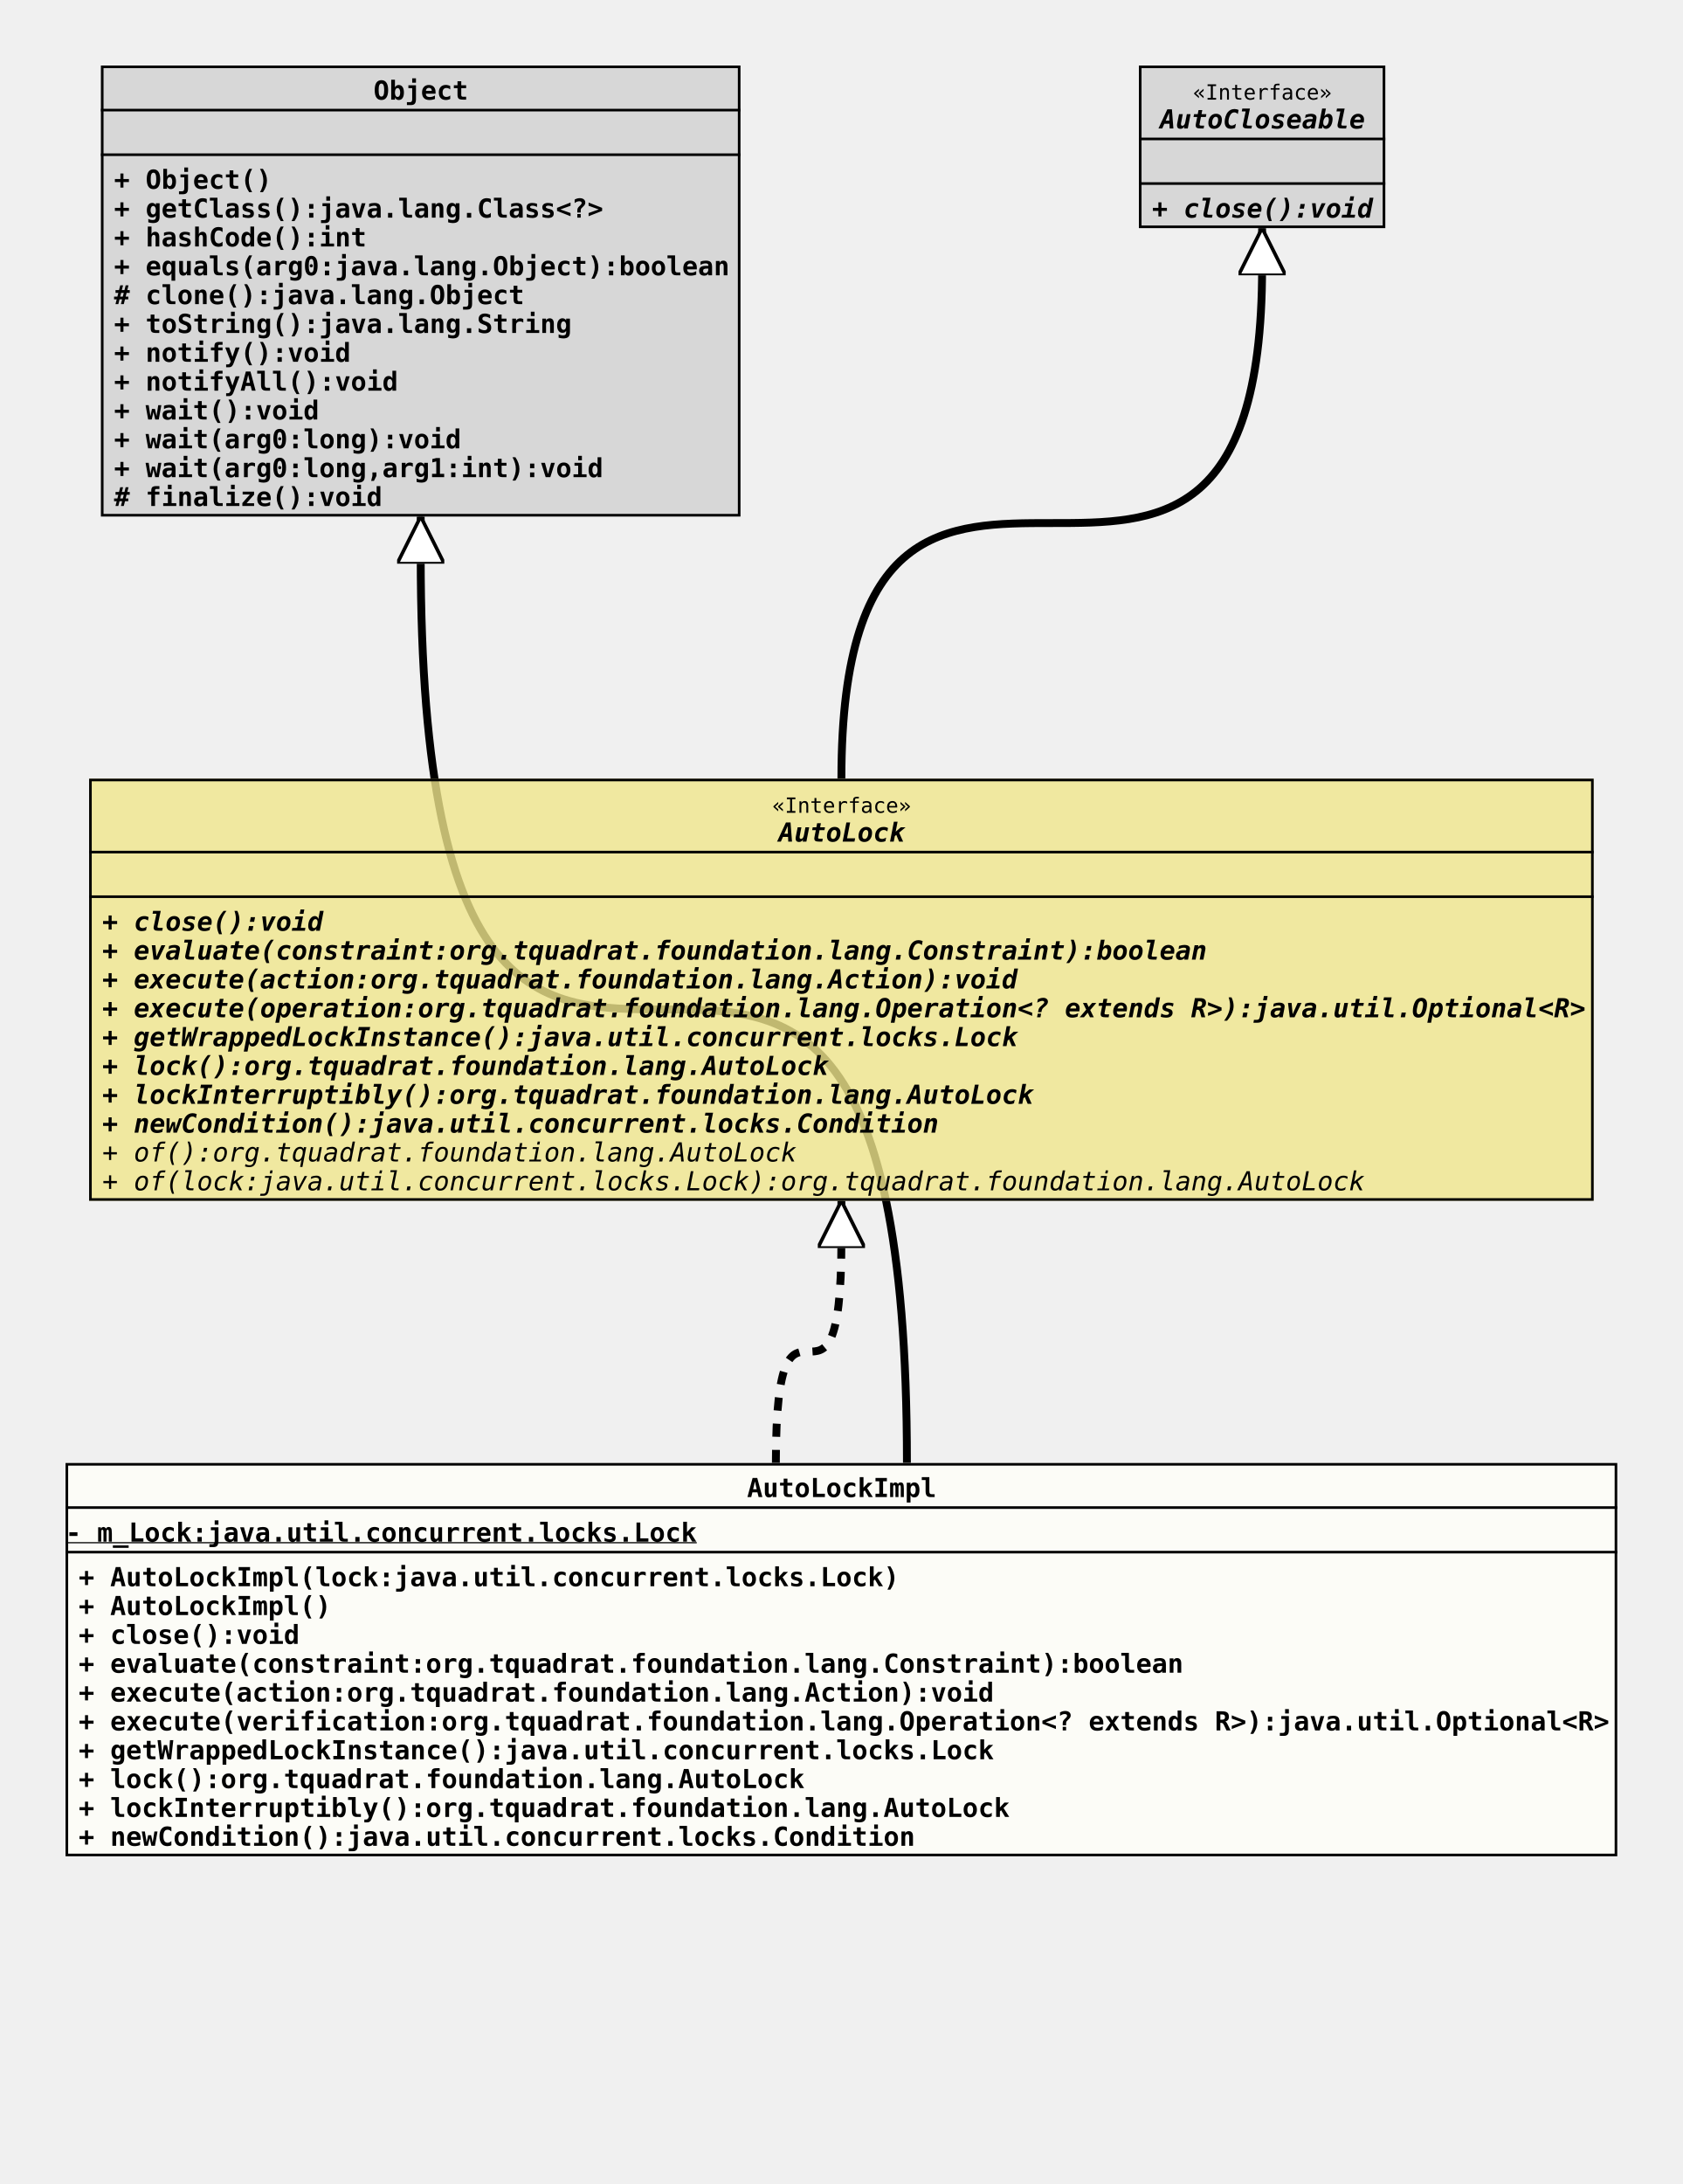
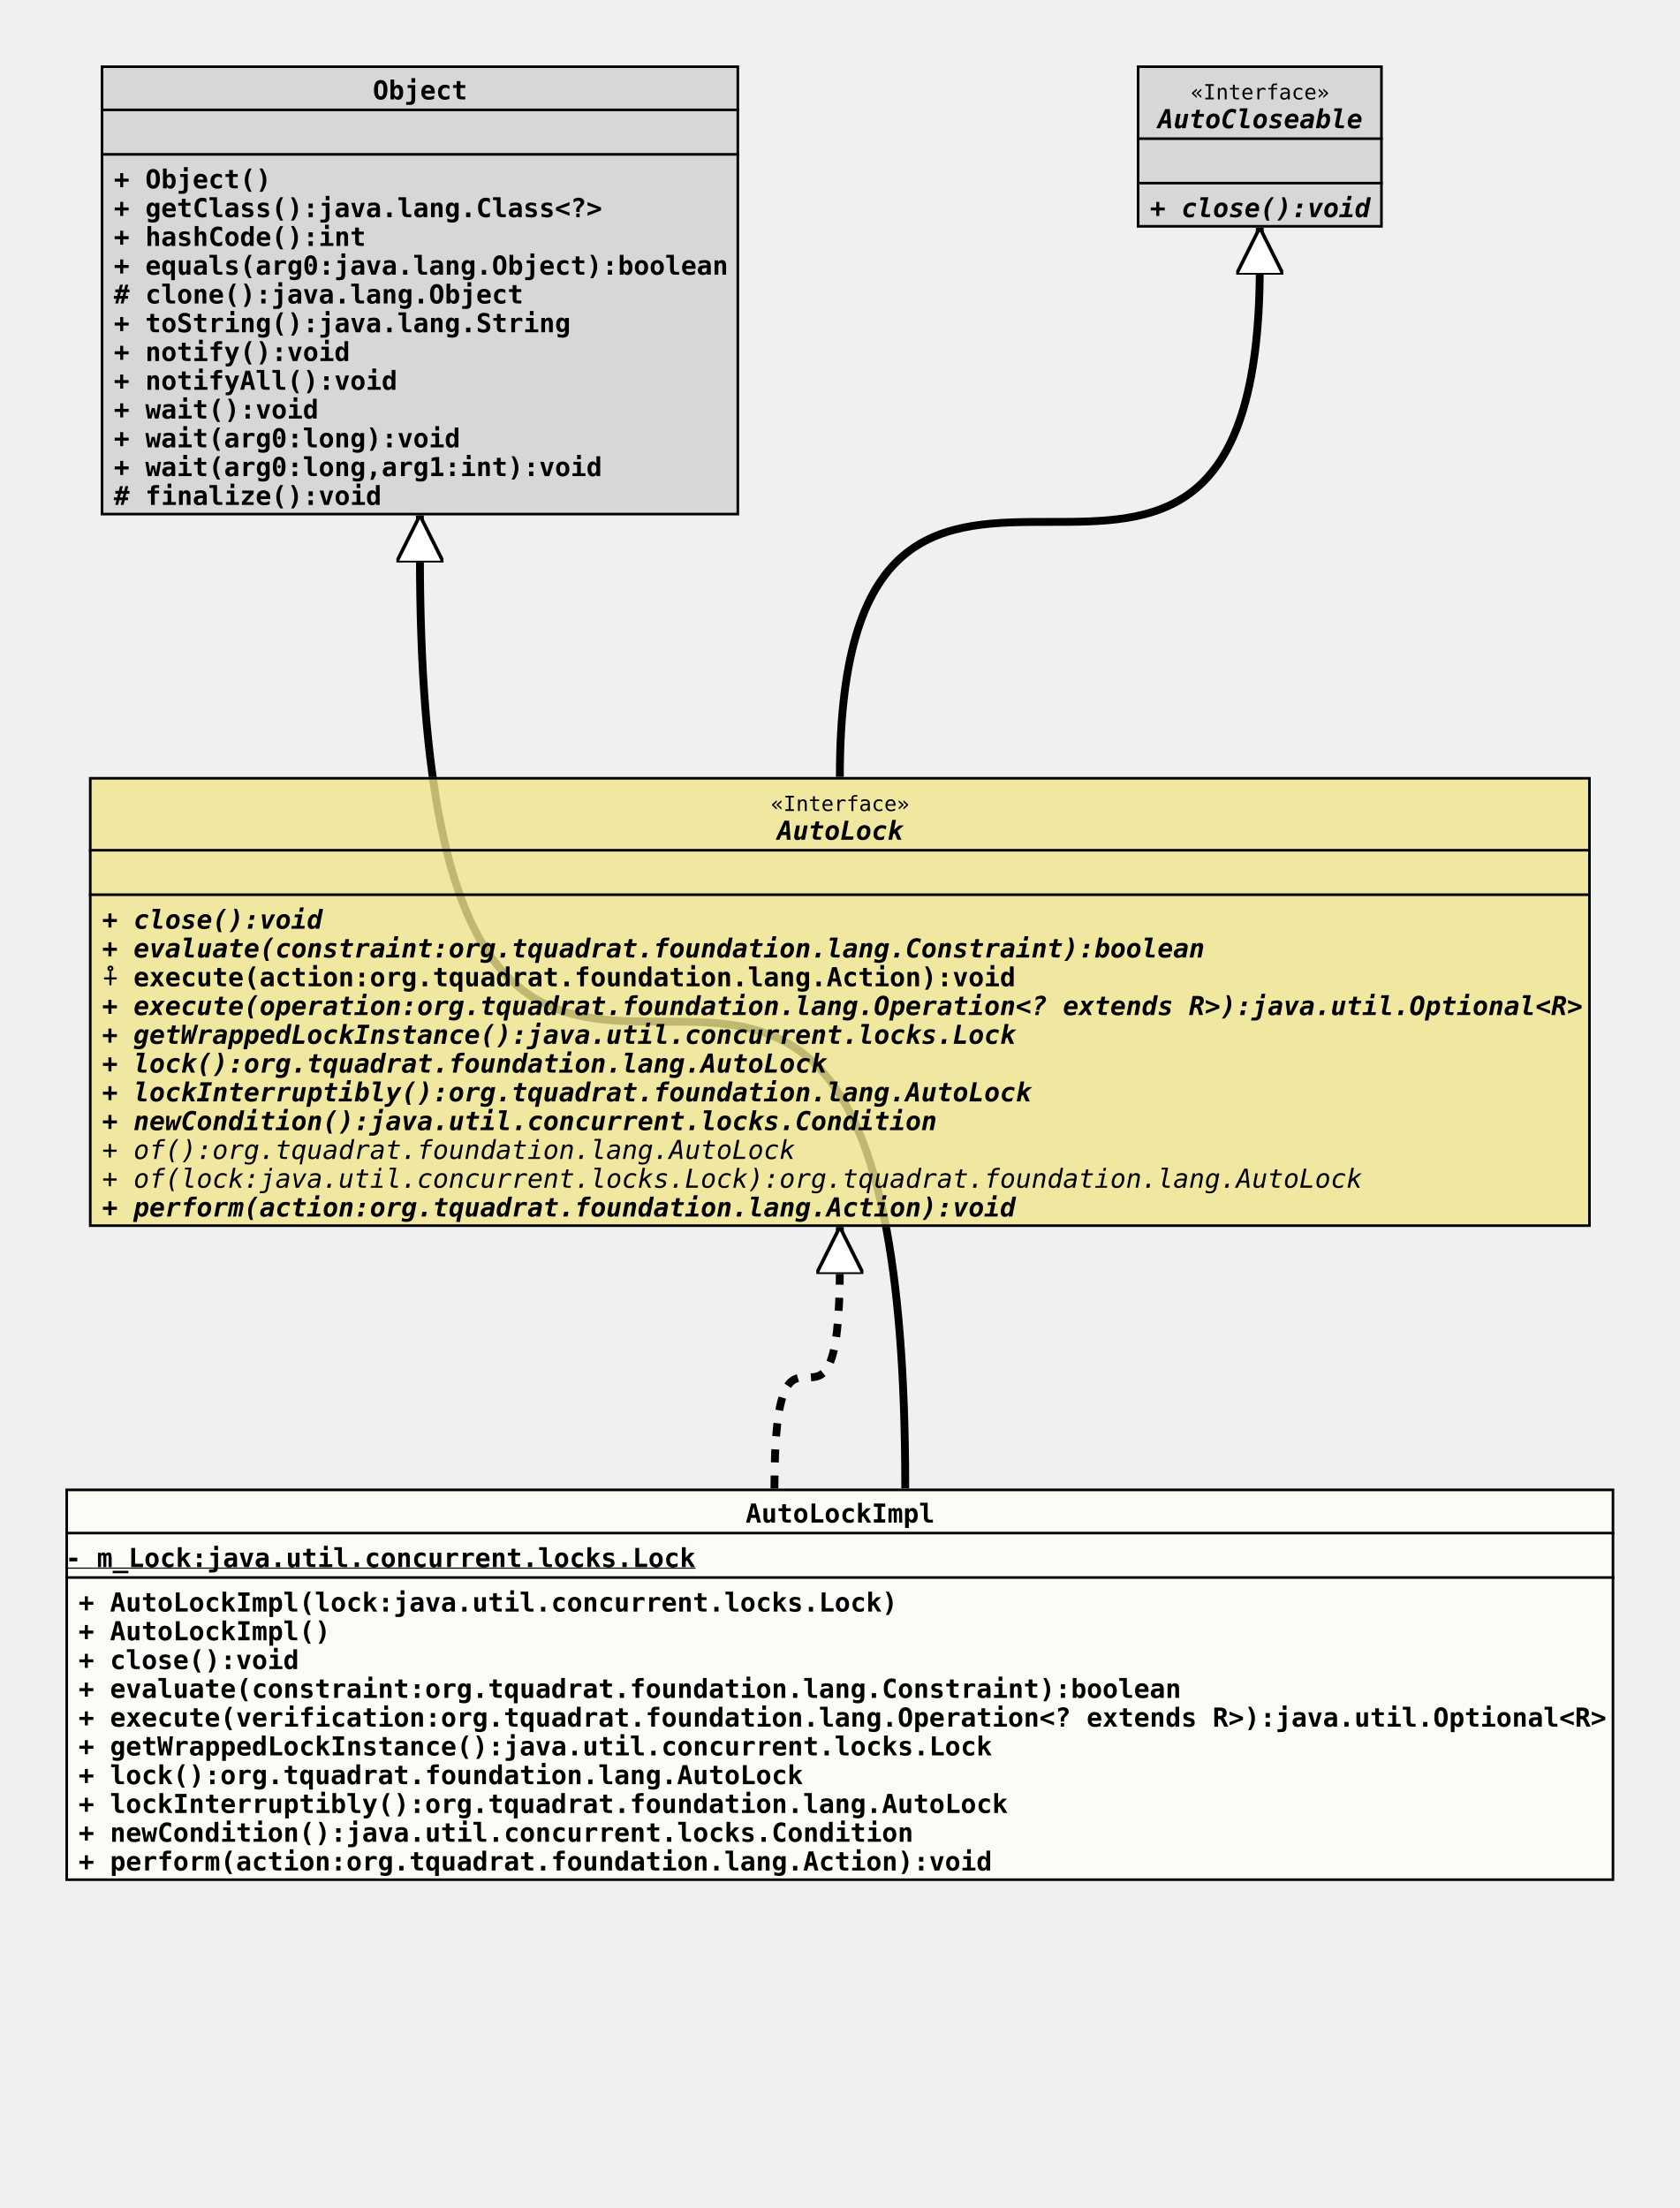
- <svg xmlns="http://www.w3.org/2000/svg" xmlns:xlink="http://www.w3.org/1999/xlink" version="1.1" baseProfile="full" width="642.000" height="833.000">
+ <svg xmlns="http://www.w3.org/2000/svg" xmlns:xlink="http://www.w3.org/1999/xlink" version="1.1" baseProfile="full" width="642.000" height="844.000">
  <defs>
    <style>
            line
            {
              stroke: black;
            }
            line.separator
            {
              stroke:       black;
              stroke-width: 1;
            }
            marker
            {
              fill: white;
            }
            path
            {
              fill:   white;
              stroke: black;
            }
            path.implementation
            {
              fill:             none;
              stroke-dasharray: 5,5;
              stroke-width:     3;
            }
            path.inheritance
            {
              fill:         none;
              stroke-width: 3;
            }
            rect
            {
              fill:         none;
              stroke:       black;
              stroke-width: 2;
            }
            rect.externalClass
            {
              fill:         #D0D0D0;
              fill-opacity: 0.8;
            }
            rect.focusClass
            {
              fill:         #FFFFF9;
              fill-opacity: 0.8;
            }
            rect.otherClass
            {
              fill:         #F0E68C;
              fill-opacity: 0.8;
            }
            rect.template
            {
              fill:             #FFFFFF;
              fill-opacity:     1.0;
              stroke-dasharray: 3,3;
            }
            text
            {
              font-family: monospace;
              font-size:   10px;
              font-weight: bold;
            }
            text.abstract
            {
              font-style: italic;
            }
            text.final
            {
              text-decoration: underline;
            }
            text.static
            {
              font-weight: normal;
            }
            text.stereotype
            {
              font-size:   8px;
              font-weight: normal;
            }
            </style>
    <marker id="inheritance" viewBox="0,0,40,40" markerUnits="strokeWidth" refX="40" refY="20" markerWidth="6" markerHeight="6" orient="auto">
      <path d="M40,20 l-40,-20 v40 Z" fill="#ffffff" stroke="#000000" stroke-width="3" />
    </marker>
    <marker id="implementation" viewBox="0,0,40,40" markerUnits="strokeWidth" refX="40" refY="20" markerWidth="6" markerHeight="6" orient="auto">
      <path d="M40,20 l-40,-20 v40 Z" fill="#ffffff" stroke="#000000" stroke-width="3" />
    </marker>
    <clipPath id="ID000001">
      <rect class="focusClass" height="150.000" width="592.000" x="0.000" y="0.000" />
    </clipPath>
    <symbol id="org.tquadrat.foundation.lang.internal.AutoLockImpl">
      <g>
        <g class="focusClass" clip-path="url(#ID000001)">
          <rect x="0.000" y="0.000" width="592.000" height="150.000" class="focusClass" />
          <line x1="0.000" y1="17.000" x2="592.000" y2="17.000" class="separator" />
          <text x="260.000" y="13.000">AutoLockImpl</text>
          <line x1="0.000" y1="34.000" x2="592.000" y2="34.000" class="separator" />
          <text y="30.000" class="final">- m_Lock:java.util.concurrent.locks.Lock</text>
          <text x="5.000" y="47.000">+ AutoLockImpl(lock:java.util.concurrent.locks.Lock)</text>
          <text x="5.000" y="58.000">+ AutoLockImpl()</text>
          <text x="5.000" y="69.000">+ close():void</text>
          <text x="5.000" y="80.000">+ evaluate(constraint:org.tquadrat.foundation.lang.Constraint):boolean</text>
-           <text x="5.000" y="91.000">+ execute(action:org.tquadrat.foundation.lang.Action):void</text>
-           <text x="5.000" y="102.000">+ execute(verification:org.tquadrat.foundation.lang.Operation&lt;? extends R&gt;):java.util.Optional&lt;R&gt;</text>
-           <text x="5.000" y="113.000">+ getWrappedLockInstance():java.util.concurrent.locks.Lock</text>
-           <text x="5.000" y="124.000">+ lock():org.tquadrat.foundation.lang.AutoLock</text>
-           <text x="5.000" y="135.000">+ lockInterruptibly():org.tquadrat.foundation.lang.AutoLock</text>
-           <text x="5.000" y="146.000">+ newCondition():java.util.concurrent.locks.Condition</text>
+           <text x="5.000" y="91.000">+ execute(verification:org.tquadrat.foundation.lang.Operation&lt;? extends R&gt;):java.util.Optional&lt;R&gt;</text>
+           <text x="5.000" y="102.000">+ getWrappedLockInstance():java.util.concurrent.locks.Lock</text>
+           <text x="5.000" y="113.000">+ lock():org.tquadrat.foundation.lang.AutoLock</text>
+           <text x="5.000" y="124.000">+ lockInterruptibly():org.tquadrat.foundation.lang.AutoLock</text>
+           <text x="5.000" y="135.000">+ newCondition():java.util.concurrent.locks.Condition</text>
+           <text x="5.000" y="146.000">+ perform(action:org.tquadrat.foundation.lang.Action):void</text>
        </g>
      </g>
    </symbol>
    <clipPath id="ID000002">
      <rect class="externalClass" height="172.000" width="244.000" x="0.000" y="0.000" />
    </clipPath>
    <symbol id="java.lang.Object">
      <g>
        <g clip-path="url(#ID000002)">
          <rect x="0.000" y="0.000" width="244.000" height="172.000" class="externalClass" />
          <line x1="0.000" y1="17.000" x2="244.000" y2="17.000" class="separator" />
          <text x="104.000" y="13.000">Object</text>
          <line x1="0.000" y1="34.000" x2="244.000" y2="34.000" class="separator" />
          <text x="5.000" y="30.000" />
          <text x="5.000" y="47.000">+ Object()</text>
          <text x="5.000" y="58.000">+ getClass():java.lang.Class&lt;?&gt;</text>
          <text x="5.000" y="69.000">+ hashCode():int</text>
          <text x="5.000" y="80.000">+ equals(arg0:java.lang.Object):boolean</text>
          <text x="5.000" y="91.000"># clone():java.lang.Object</text>
          <text x="5.000" y="102.000">+ toString():java.lang.String</text>
          <text x="5.000" y="113.000">+ notify():void</text>
          <text x="5.000" y="124.000">+ notifyAll():void</text>
          <text x="5.000" y="135.000">+ wait():void</text>
          <text x="5.000" y="146.000">+ wait(arg0:long):void</text>
          <text x="5.000" y="157.000">+ wait(arg0:long,arg1:int):void</text>
          <text x="5.000" y="168.000"># finalize():void</text>
        </g>
      </g>
    </symbol>
    <clipPath id="ID000003">
-       <rect class="otherClass" height="161.000" width="574.000" x="0.000" y="0.000" />
+       <rect class="otherClass" height="172.000" width="574.000" x="0.000" y="0.000" />
    </clipPath>
    <symbol id="org.tquadrat.foundation.lang.AutoLock">
      <g>
        <g clip-path="url(#ID000003)">
-           <rect x="0.000" y="0.000" width="574.000" height="161.000" class="otherClass" />
+           <rect x="0.000" y="0.000" width="574.000" height="172.000" class="otherClass" />
          <line x1="0.000" y1="28.000" x2="574.000" y2="28.000" class="separator" />
          <text x="260.600" y="13.000" class="stereotype">«Interface»</text>
          <text x="263.000" y="24.000" class="abstract">AutoLock</text>
          <line x1="0.000" y1="45.000" x2="574.000" y2="45.000" class="separator" />
          <text x="5.000" y="41.000" />
          <text x="5.000" y="58.000" class="abstract">+ close():void</text>
          <text x="5.000" y="69.000" class="abstract">+ evaluate(constraint:org.tquadrat.foundation.lang.Constraint):boolean</text>
-           <text x="5.000" y="80.000" class="abstract">+ execute(action:org.tquadrat.foundation.lang.Action):void</text>
+           <text x="5.000" y="80.000">⨢ execute(action:org.tquadrat.foundation.lang.Action):void</text>
          <text x="5.000" y="91.000" class="abstract">+ execute(operation:org.tquadrat.foundation.lang.Operation&lt;? extends R&gt;):java.util.Optional&lt;R&gt;</text>
          <text x="5.000" y="102.000" class="abstract">+ getWrappedLockInstance():java.util.concurrent.locks.Lock</text>
          <text x="5.000" y="113.000" class="abstract">+ lock():org.tquadrat.foundation.lang.AutoLock</text>
          <text x="5.000" y="124.000" class="abstract">+ lockInterruptibly():org.tquadrat.foundation.lang.AutoLock</text>
          <text x="5.000" y="135.000" class="abstract">+ newCondition():java.util.concurrent.locks.Condition</text>
          <text x="5.000" y="146.000" class="abstract static">+ of():org.tquadrat.foundation.lang.AutoLock</text>
          <text x="5.000" y="157.000" class="abstract static">+ of(lock:java.util.concurrent.locks.Lock):org.tquadrat.foundation.lang.AutoLock</text>
+           <text x="5.000" y="168.000" class="abstract">+ perform(action:org.tquadrat.foundation.lang.Action):void</text>
        </g>
      </g>
    </symbol>
    <clipPath id="ID000004">
      <rect class="externalClass" height="62.000" width="94.000" x="0.000" y="0.000" />
    </clipPath>
    <symbol id="java.lang.AutoCloseable">
      <g>
        <g clip-path="url(#ID000004)">
          <rect x="0.000" y="0.000" width="94.000" height="62.000" class="externalClass" />
          <line x1="0.000" y1="28.000" x2="94.000" y2="28.000" class="separator" />
          <text x="20.600" y="13.000" class="stereotype">«Interface»</text>
          <text x="8.000" y="24.000" class="abstract">AutoCloseable</text>
          <line x1="0.000" y1="45.000" x2="94.000" y2="45.000" class="separator" />
          <text x="5.000" y="41.000" />
          <text x="5.000" y="58.000" class="abstract">+ close():void</text>
        </g>
      </g>
    </symbol>
  </defs>
-   <path class="inheritance" d="M346.000,558.000 c0.000,-346.000,-185.500,0.000,-185.500,-346.000 v-15" marker-end="url(#inheritance)" />
-   <path class="implementation" d="M296.000,558.000 c0.000,-85.000,25.000,0.000,25.000,-85.000 v-15" marker-end="url(#implementation)" />
+   <path class="inheritance" d="M346.000,569.000 c0.000,-357.000,-185.500,0.000,-185.500,-357.000 v-15" marker-end="url(#inheritance)" />
+   <path class="implementation" d="M296.000,569.000 c0.000,-85.000,25.000,0.000,25.000,-85.000 v-15" marker-end="url(#implementation)" />
  <path class="inheritance" d="M321.000,297.000 c0.000,-195.000,160.500,0.000,160.500,-195.000 v-15" marker-end="url(#inheritance)" />
  <use x="38.500" y="25.000" xlink:href="#java.lang.Object" />
  <use x="434.500" y="25.000" xlink:href="#java.lang.AutoCloseable" />
  <use x="34.000" y="297.000" xlink:href="#org.tquadrat.foundation.lang.AutoLock" />
-   <use x="25.000" y="558.000" xlink:href="#org.tquadrat.foundation.lang.internal.AutoLockImpl" />
+   <use x="25.000" y="569.000" xlink:href="#org.tquadrat.foundation.lang.internal.AutoLockImpl" />
</svg>
